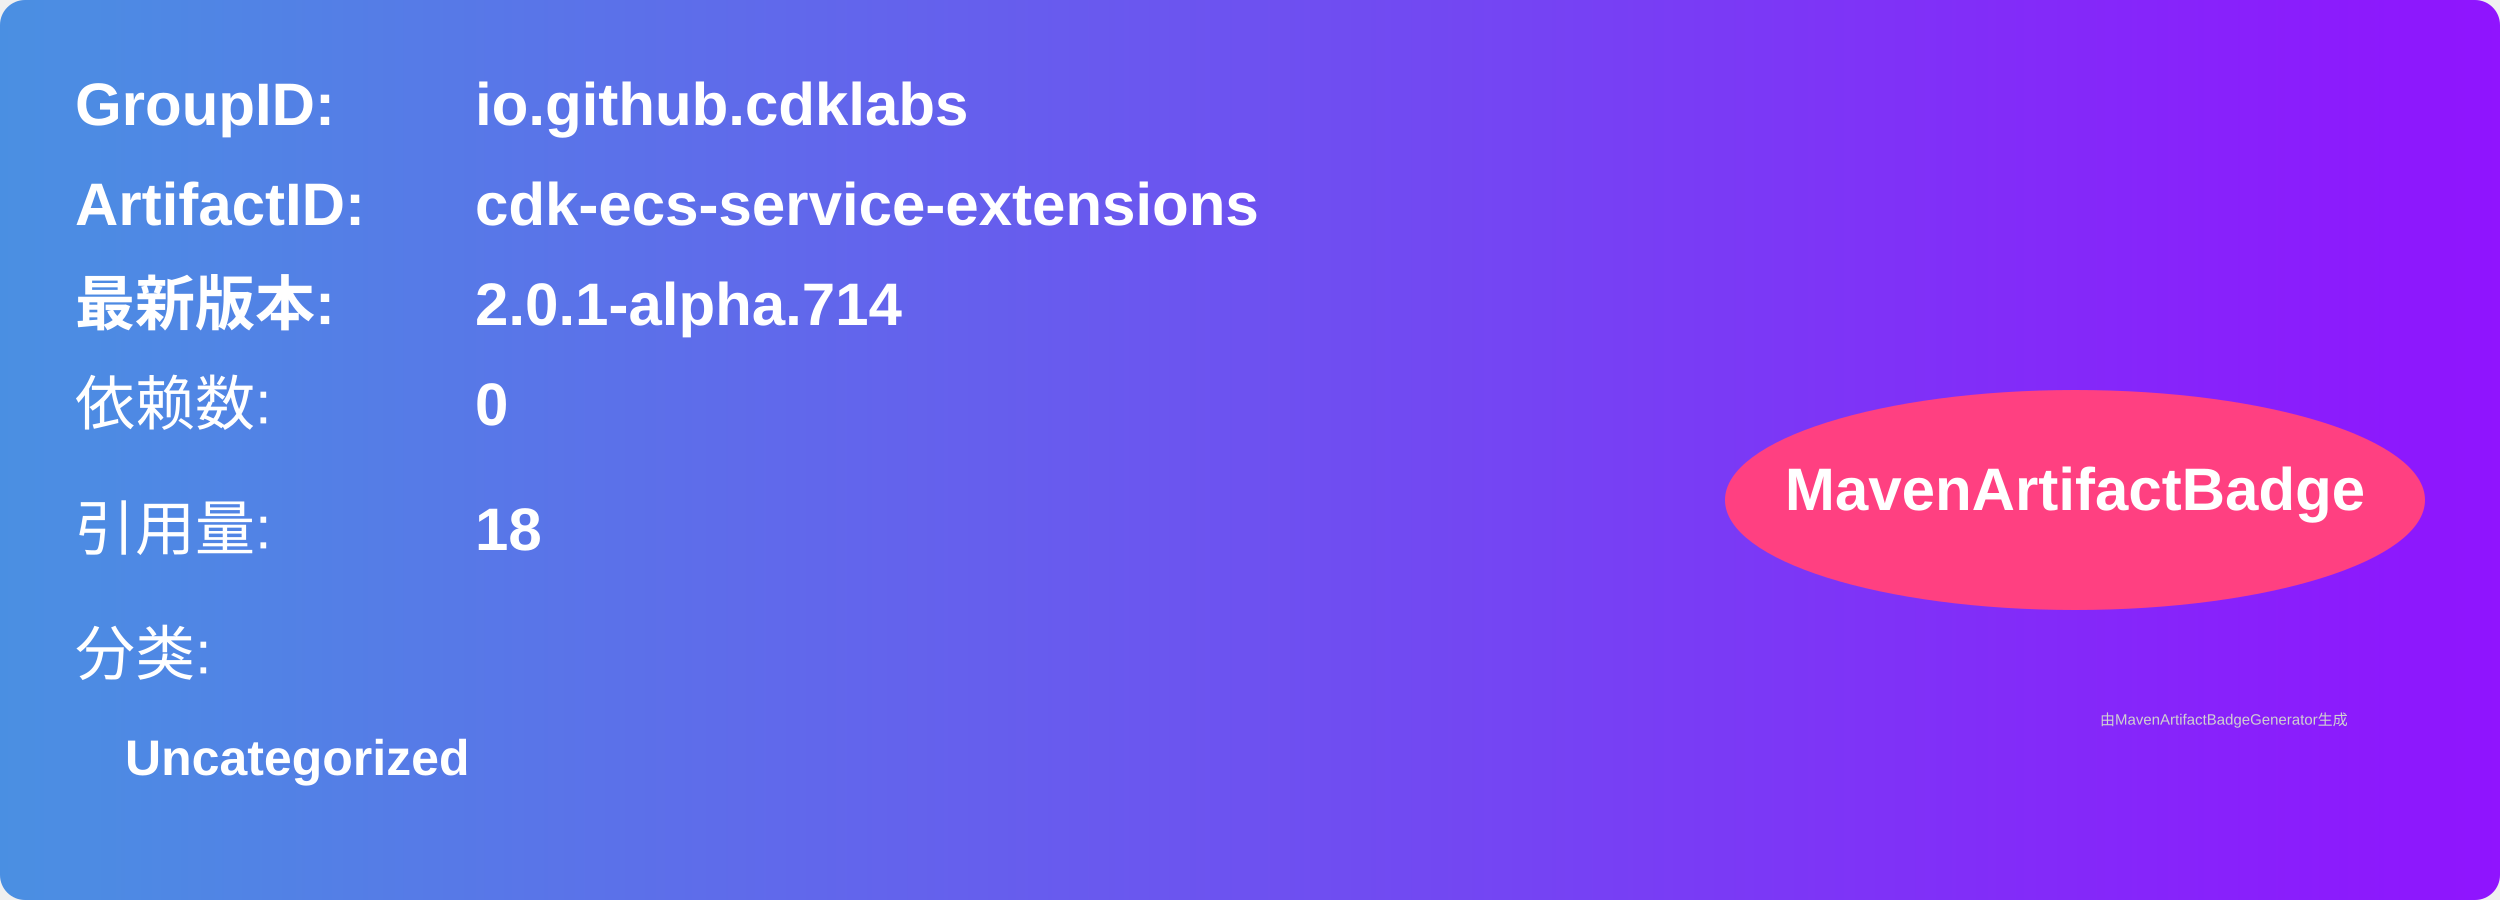
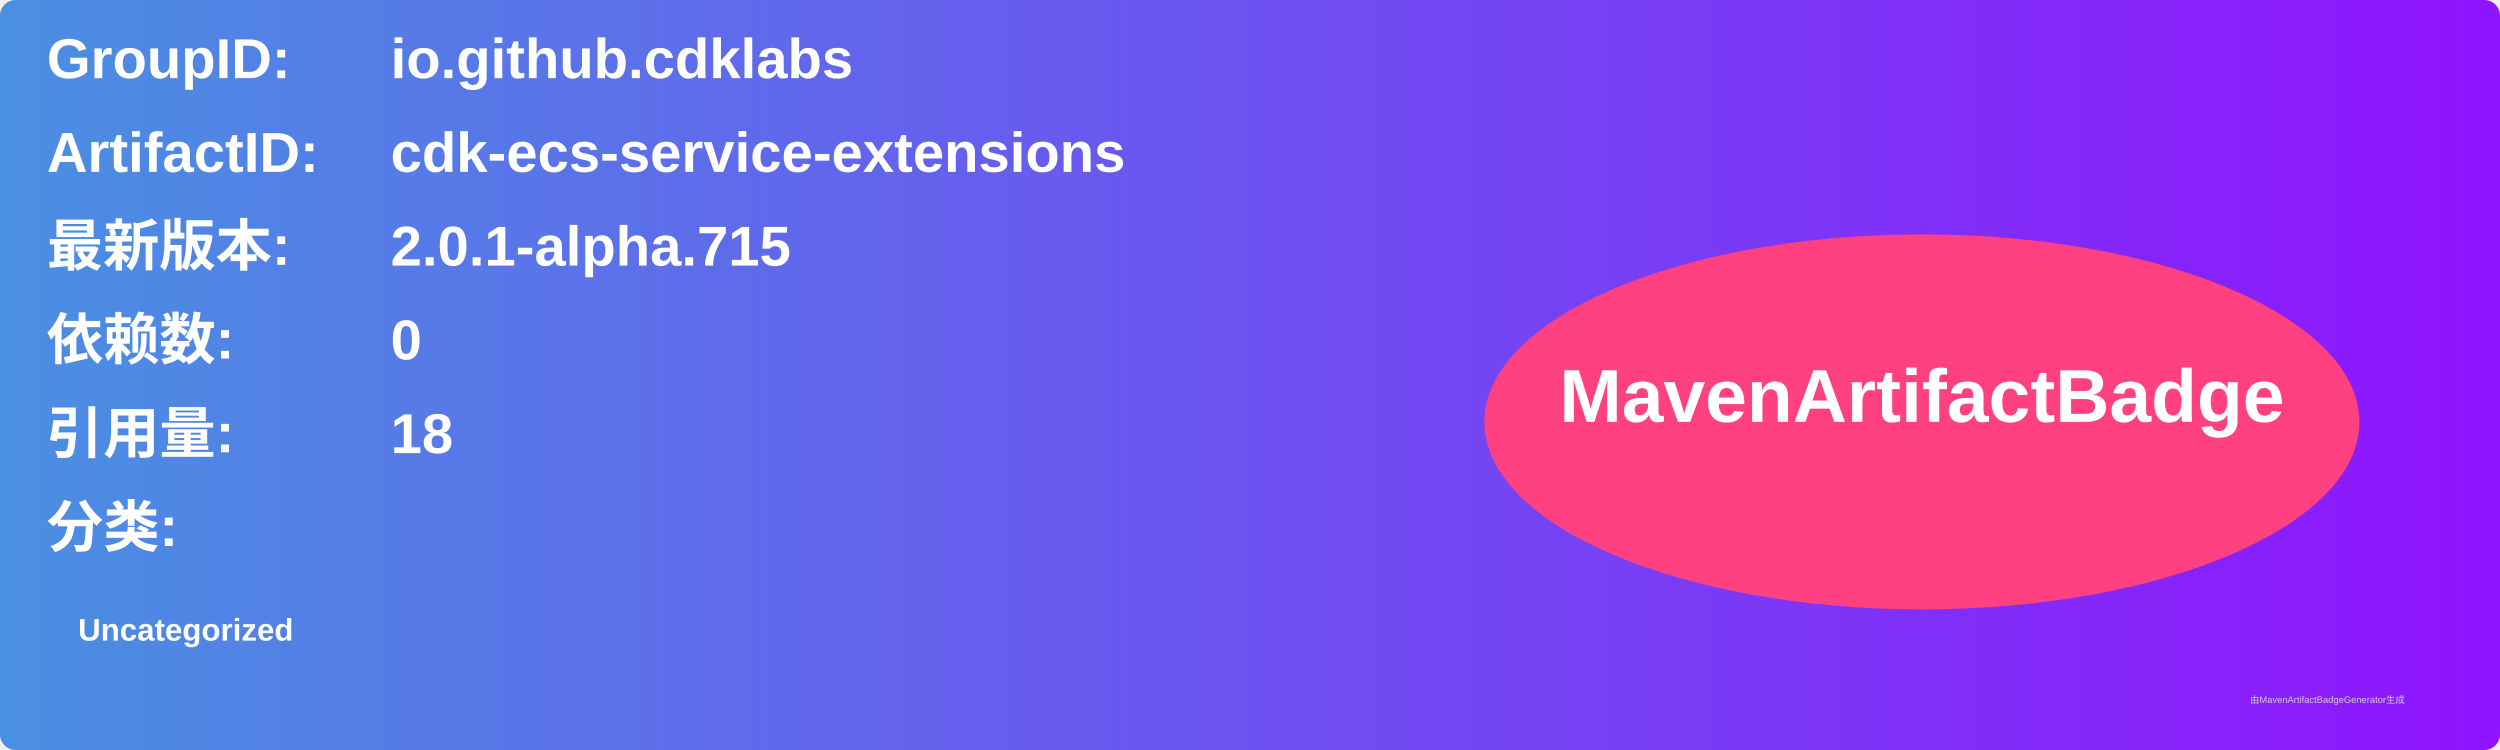
- <svg xmlns="http://www.w3.org/2000/svg" width="500" height="180" viewBox="0 0 500 180">
+ <svg xmlns="http://www.w3.org/2000/svg" width="800" height="240" viewBox="0 0 800 240">
  <linearGradient id="grad" x1="0%" y1="0%" x2="100%" y2="0%">
    <stop offset="0%" stop-color="#4a90e2" />
    <stop offset="100%" stop-color="#9013fe" />
  </linearGradient>
  <rect width="100%" height="100%" rx="5" ry="5" fill="url(#grad)" />
  <g transform="translate(15, 15)">
-     <text x="0" y="10" font-family="Arial" font-size="12" fill="white" font-weight="bold" width="260">GroupID:</text>
-     <text x="80" y="10" font-family="Arial" font-size="12" fill="white" font-weight="bold" width="260">io.github.cdklabs</text>
-     <text x="0" y="30" font-family="Arial" font-size="12" fill="white" font-weight="bold" width="260">ArtifactID:</text>
-     <text x="80" y="30" font-family="Arial" font-size="12" fill="white" font-weight="bold" width="260">cdk-ecs-service-extensions</text>
-     <text x="0" y="50" font-family="Arial" font-size="12" fill="white" font-weight="bold">最新版本:</text>
-     <text x="80" y="50" font-family="Arial" font-size="12" fill="white" font-weight="bold">
-       <tspan font-weight="bold">2.0.1-alpha.714</tspan>
+     <text x="0" y="10" font-family="Arial" font-size="18" fill="white" font-weight="bold" width="260">GroupID:</text>
+     <text x="110" y="10" font-family="Arial" font-size="18" fill="white" font-weight="bold" width="460">io.github.cdklabs</text>
+     <text x="0" y="40" font-family="Arial" font-size="18" fill="white" font-weight="bold" width="260">ArtifactID:</text>
+     <text x="110" y="40" font-family="Arial" font-size="18" fill="white" font-weight="bold" width="460">cdk-ecs-service-extensions</text>
+     <text x="0" y="70" font-family="Arial" font-size="18" fill="white" font-weight="bold">最新版本:</text>
+     <text x="110" y="70" font-family="Arial" font-size="18" fill="white" font-weight="bold">
+       <tspan font-weight="bold">2.0.1-alpha.715</tspan>
    </text>
-     <text x="0" y="70" font-family="Arial" font-size="12" fill="white">依赖数: </text>
-     <text x="80" y="70" font-family="Arial" font-size="12" fill="white">
+     <text x="0" y="100" font-family="Arial" font-size="18" fill="white" font-weight="bold">依赖数: </text>
+     <text x="110" y="100" font-family="Arial" font-size="18" fill="white">
      <tspan font-weight="bold">0</tspan>
    </text>
-     <text x="0" y="95" font-family="Arial" font-size="12" fill="white">引用量: </text>
-     <text x="80" y="95" font-family="Arial" font-size="12" fill="white">
+     <text x="0" y="130" font-family="Arial" font-size="18" fill="white" font-weight="bold">引用量: </text>
+     <text x="110" y="130" font-family="Arial" font-size="18" fill="white">
      <tspan font-weight="bold">18</tspan>
    </text>
-     <text x="0" y="120" font-family="Arial" font-size="12" fill="white">分类:</text>
-     <text x="10" y="140" font-family="Arial" font-size="10" fill="white">
+     <text x="0" y="160" font-family="Arial" font-size="18" fill="white" font-weight="bold">分类:</text>
+     <text x="10" y="190" font-family="Arial" font-size="10" fill="white">
      <tspan font-weight="bold">Uncategorized</tspan>
    </text>
-     <ellipse cx="400" cy="85" rx="70" ry="22" fill="#ff4081" />
-     <text x="400" y="87" text-anchor="middle" font-family="Arial" font-size="12" fill="white" font-weight="bold">MavenArtifactBadge</text>
+     <ellipse cx="600" cy="120" rx="140" ry="60" fill="#ff4081" />
+     <text x="600" y="120" text-anchor="middle" font-family="Arial" font-size="24" fill="white" font-weight="bold">MavenArtifactBadge</text>
  </g>
-   <text x="420" y="145" font-family="Arial" font-size="3" fill="#d0d0d0">
-     由MavenArtifactBadgeGenerator生成
-   </text>
+   <text x="720" y="225" font-family="Arial" font-size="3" fill="#d0d0d0">由MavenArtifactBadgeGenerator生成</text>
</svg>
